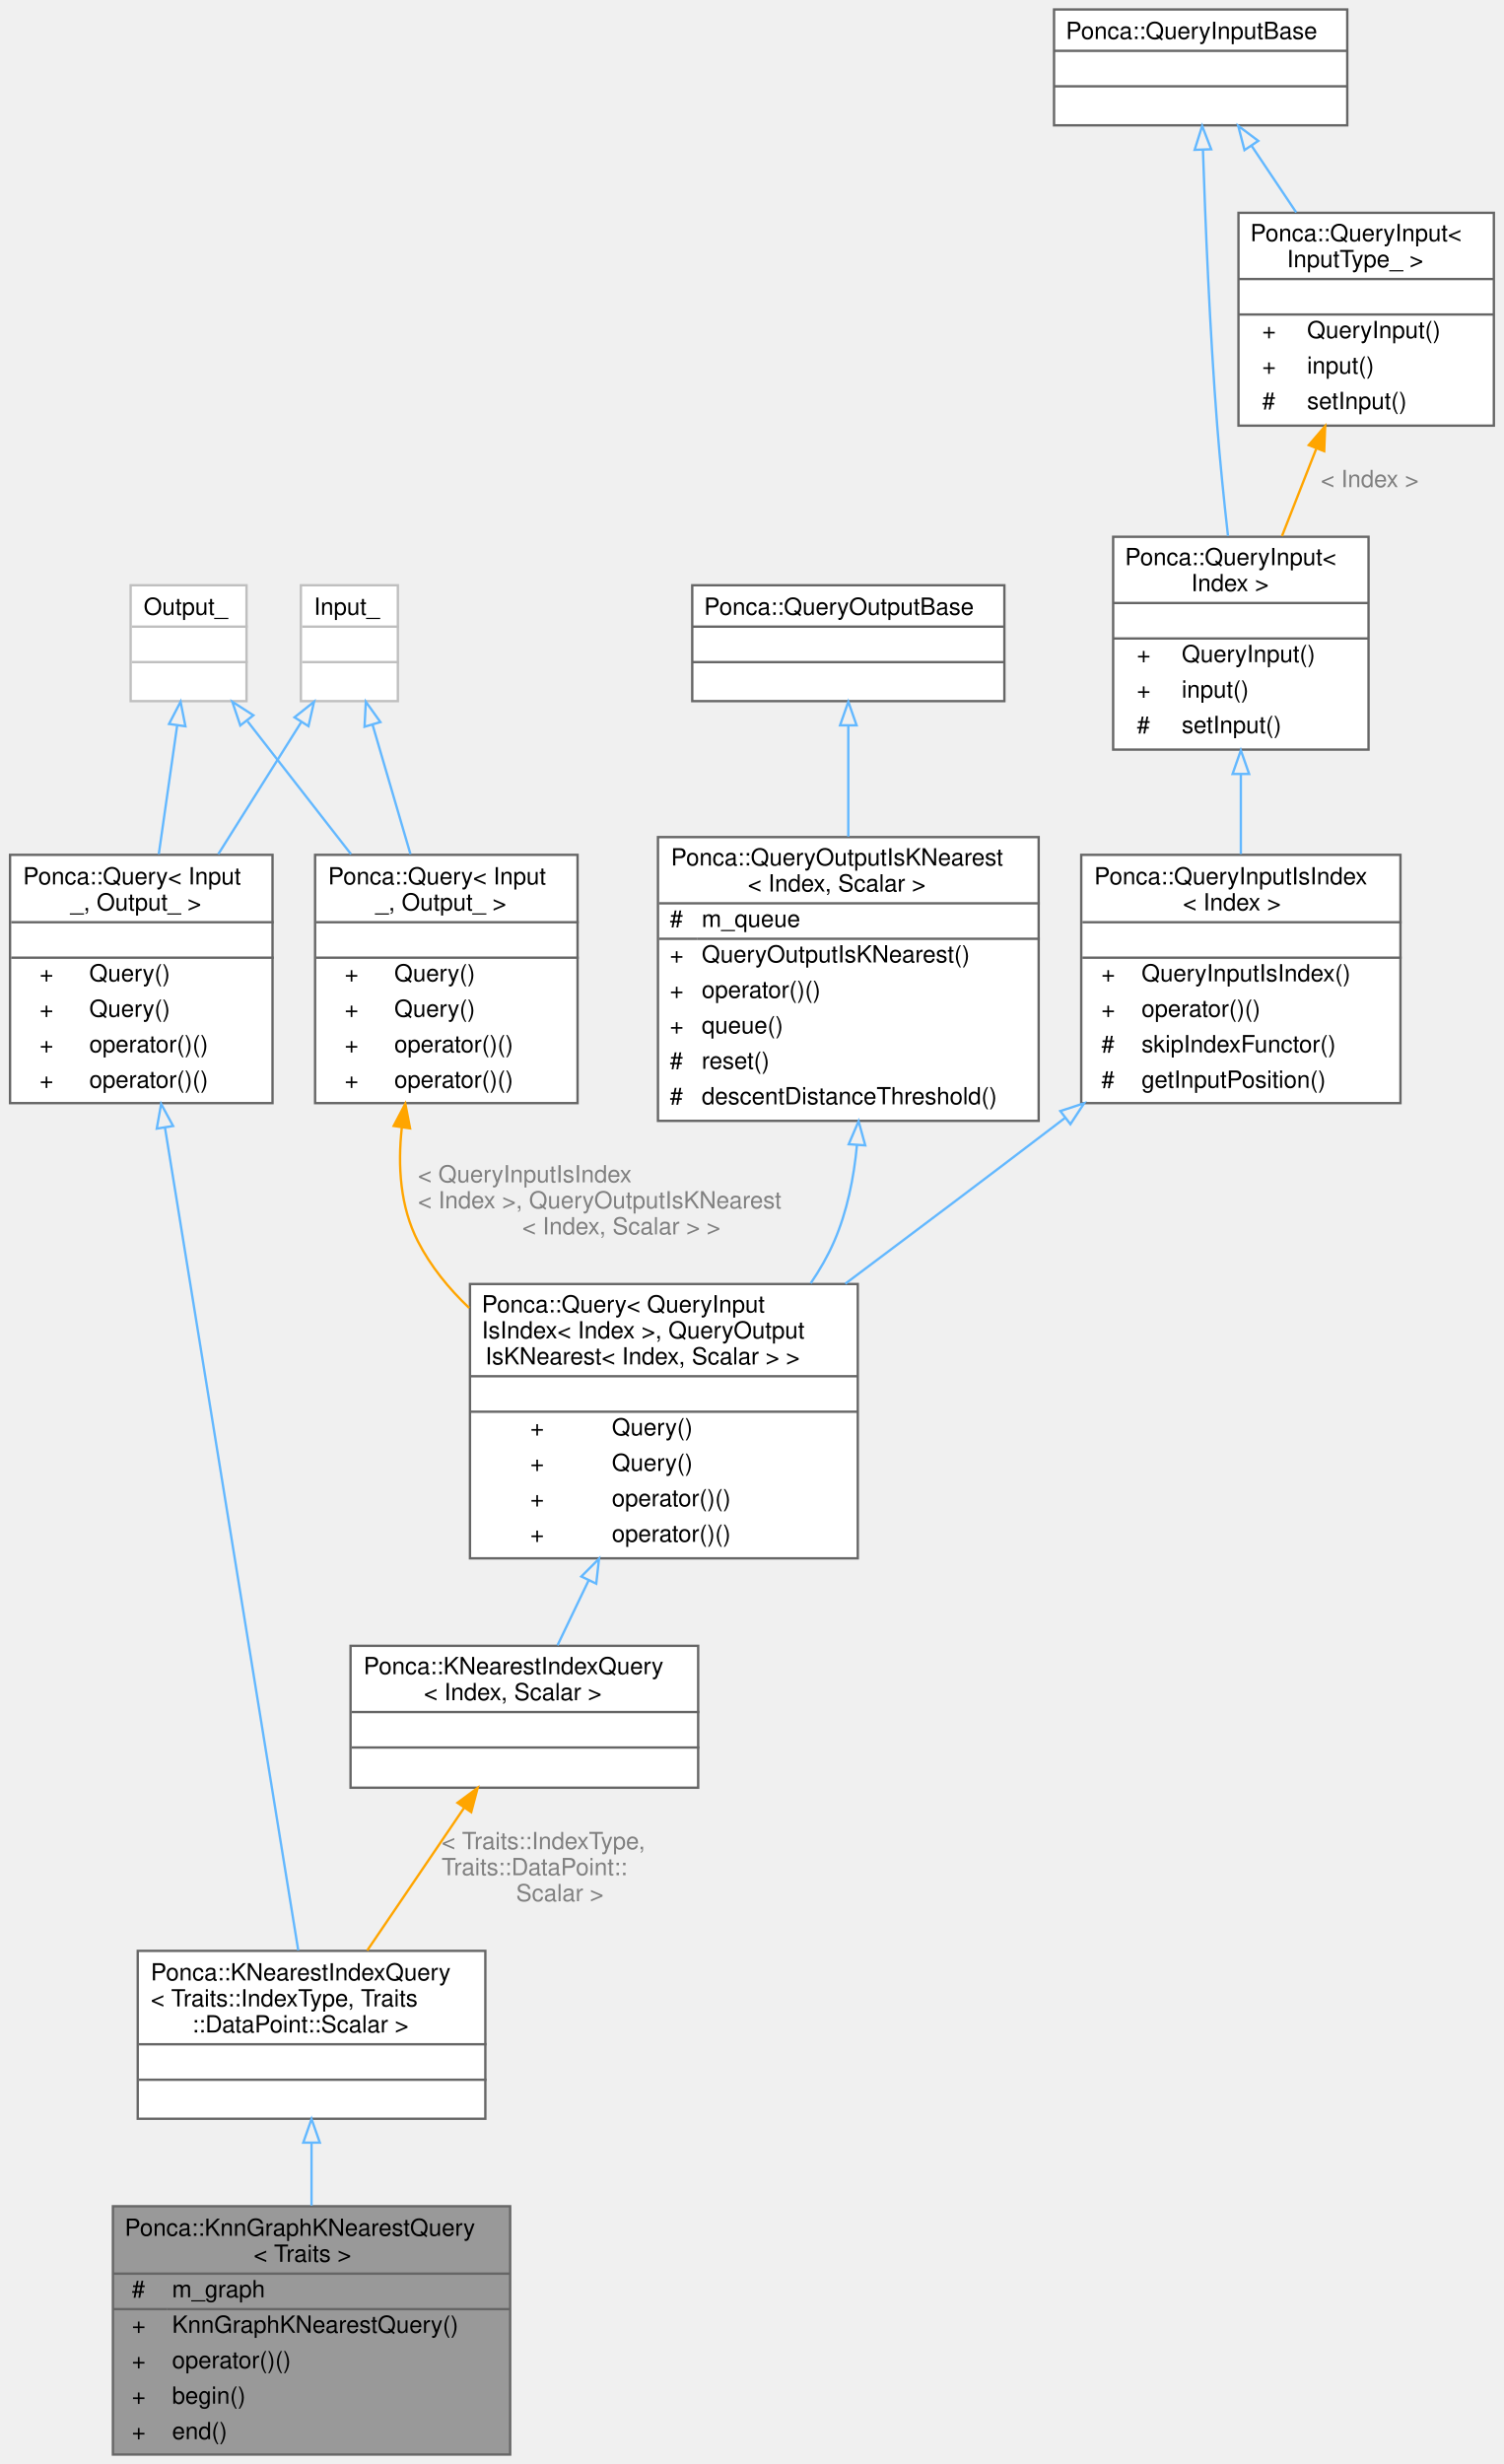
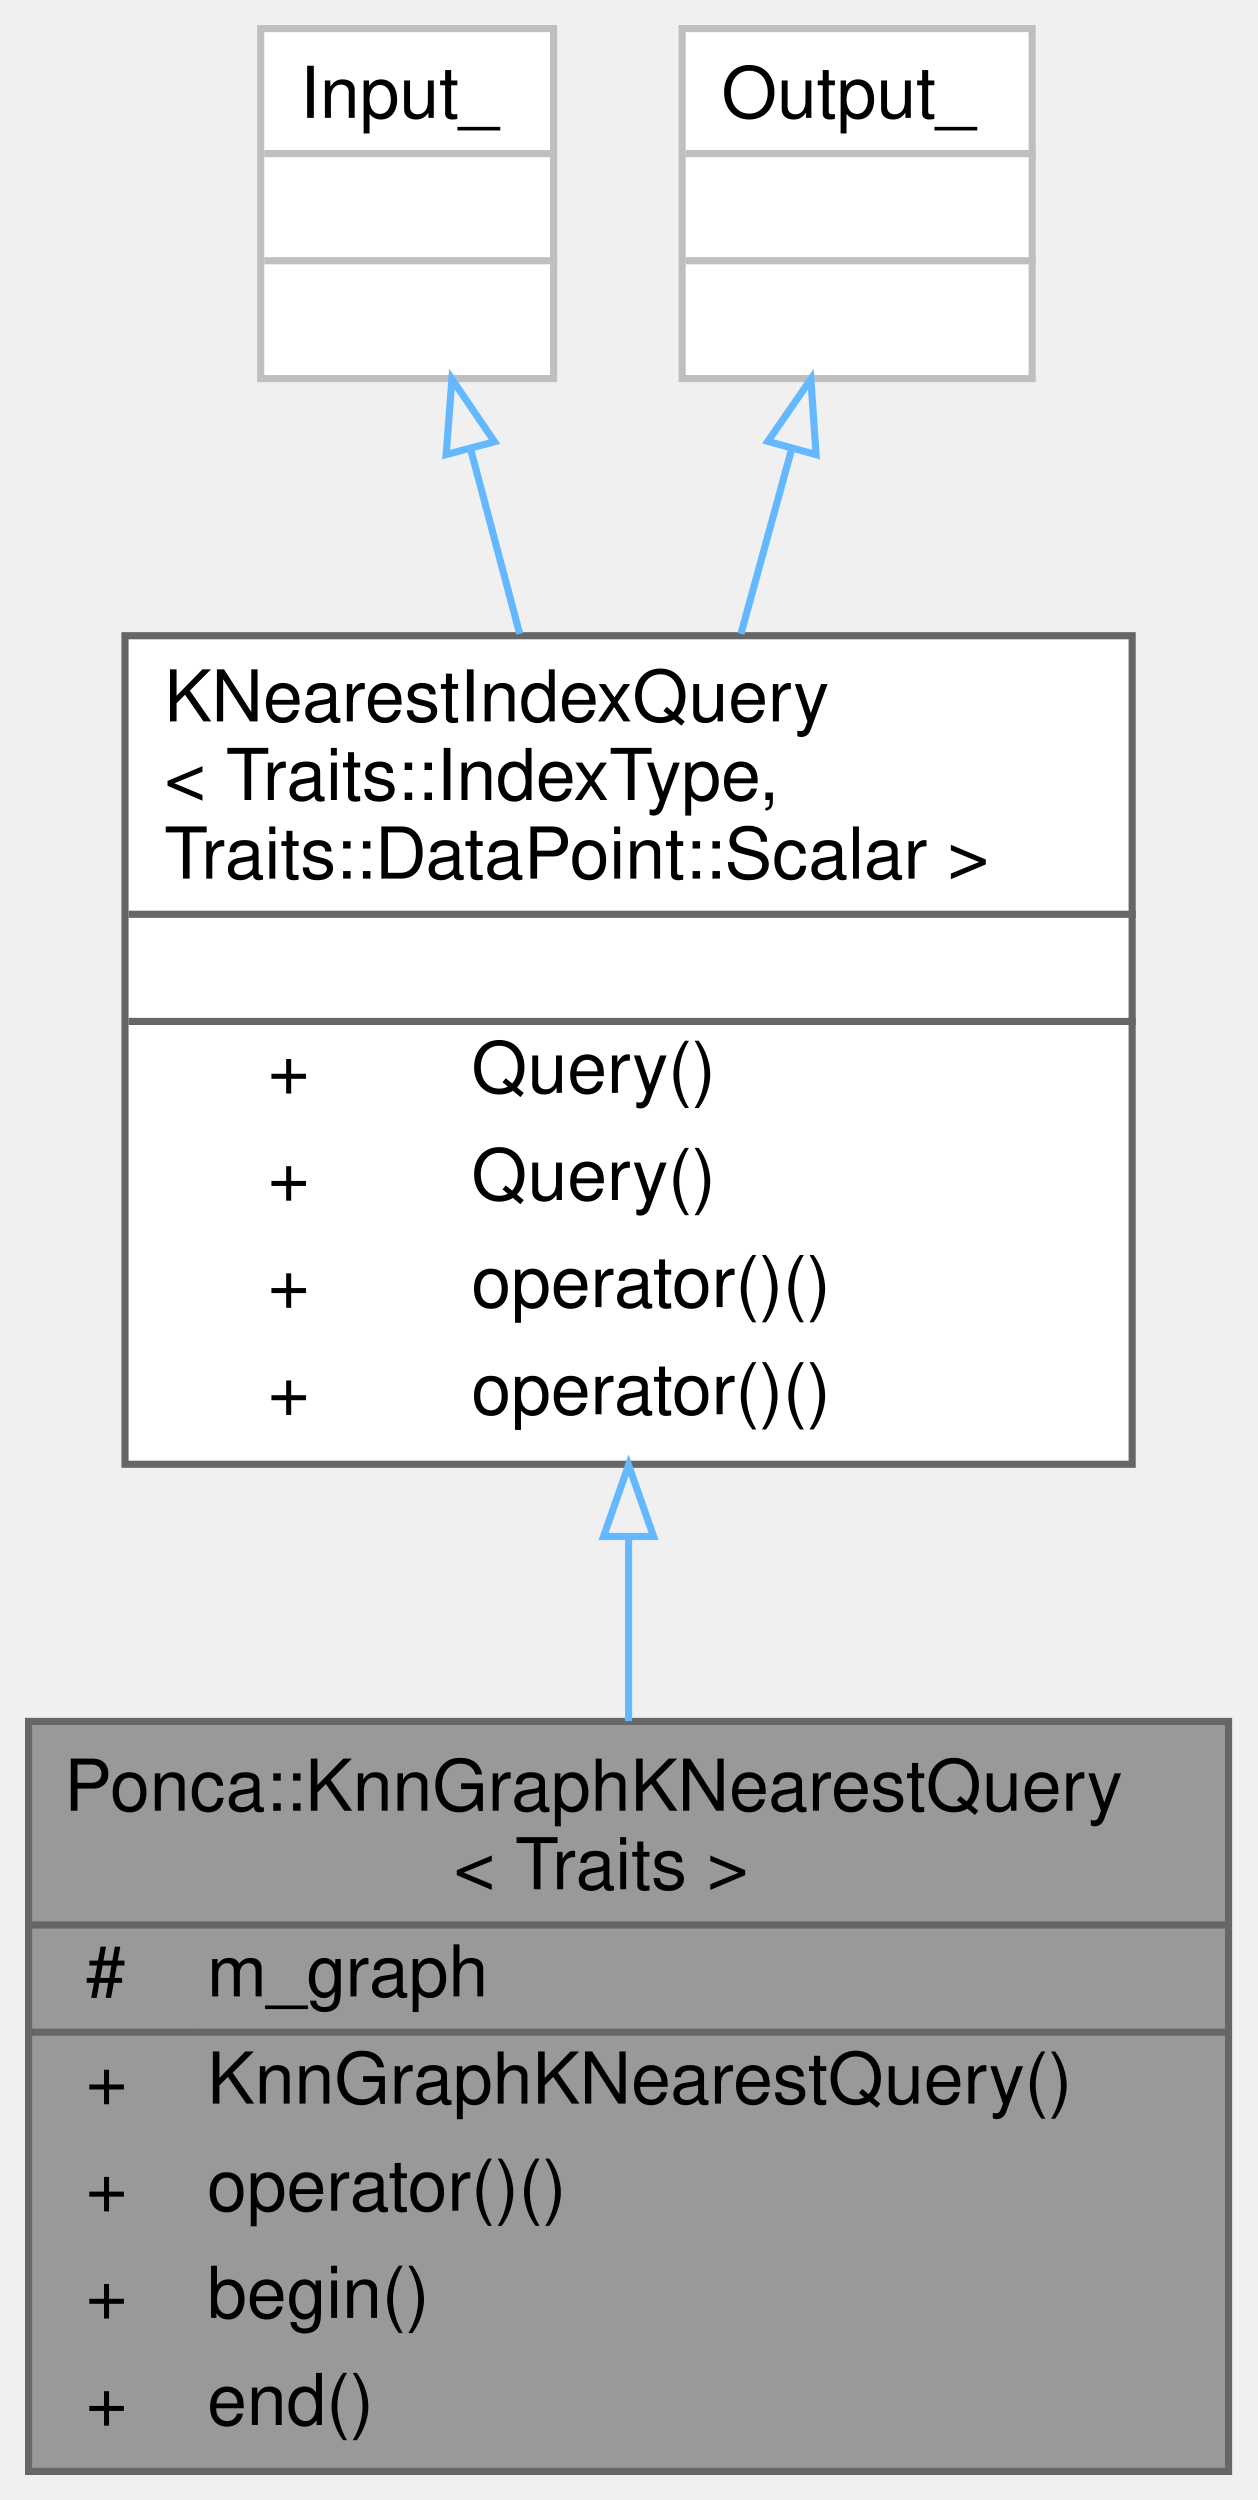
- <svg xmlns="http://www.w3.org/2000/svg" xmlns:xlink="http://www.w3.org/1999/xlink" width="636pt" height="1042pt" viewBox="0.00 0.00 635.50 1042.00">
-   <g id="graph0" class="graph" transform="scale(1 1) rotate(0) translate(4 1038)">
+ <svg xmlns="http://www.w3.org/2000/svg" xmlns:xlink="http://www.w3.org/1999/xlink" width="176pt" height="350pt" viewBox="0.00 0.00 176.00 350.00">
+   <g id="graph0" class="graph" transform="scale(1 1) rotate(0) translate(4 346)">
    <g id="Node000001" class="node">
      <g id="a_Node000001">
        <a xlink:title="Extension of the Query class that allows to read the result of a k-nearest neighbors search on the Kn...">
-           <polygon fill="#999999" stroke="transparent" points="211.5,-105 43.5,-105 43.5,0 211.5,0 211.5,-105" />
-           <text text-anchor="start" x="48.5" y="-92.5" font-family="Helvetica,sans-Serif" font-size="10.00">Ponca::KnnGraphKNearestQuery</text>
-           <text text-anchor="start" x="103" y="-81.5" font-family="Helvetica,sans-Serif" font-size="10.00">&lt; Traits &gt;</text>
-           <text text-anchor="start" x="51.5" y="-66.5" font-family="Helvetica,sans-Serif" font-size="10.00">#</text>
-           <text text-anchor="start" x="68.5" y="-66.5" font-family="Helvetica,sans-Serif" font-size="10.00">m_graph</text>
-           <text text-anchor="start" x="51.5" y="-51.5" font-family="Helvetica,sans-Serif" font-size="10.00">+</text>
-           <text text-anchor="start" x="68.5" y="-51.5" font-family="Helvetica,sans-Serif" font-size="10.00">KnnGraphKNearestQuery()</text>
-           <text text-anchor="start" x="51.5" y="-36.5" font-family="Helvetica,sans-Serif" font-size="10.00">+</text>
-           <text text-anchor="start" x="68.5" y="-36.5" font-family="Helvetica,sans-Serif" font-size="10.00">operator()()</text>
-           <text text-anchor="start" x="51.5" y="-21.5" font-family="Helvetica,sans-Serif" font-size="10.00">+</text>
-           <text text-anchor="start" x="68.5" y="-21.5" font-family="Helvetica,sans-Serif" font-size="10.00">begin()</text>
-           <text text-anchor="start" x="51.5" y="-6.5" font-family="Helvetica,sans-Serif" font-size="10.00">+</text>
-           <text text-anchor="start" x="68.5" y="-6.5" font-family="Helvetica,sans-Serif" font-size="10.00">end()</text>
-           <polygon fill="#666666" stroke="#666666" points="43.5,-76.5 43.5,-76.5 211.5,-76.5 211.5,-76.5 43.5,-76.5" />
-           <polygon fill="#666666" stroke="#666666" points="43.5,-61.5 43.5,-61.5 66.5,-61.5 66.5,-61.5 43.5,-61.5" />
-           <polygon fill="#666666" stroke="#666666" points="66.5,-61.5 66.5,-61.5 211.5,-61.5 211.5,-61.5 66.5,-61.5" />
-           <polygon fill="none" stroke="#666666" points="43.5,0 43.5,-105 211.5,-105 211.5,0 43.5,0" />
+           <polygon fill="#999999" stroke="transparent" points="168,-105 0,-105 0,0 168,0 168,-105" />
+           <text text-anchor="start" x="5" y="-92.5" font-family="Helvetica,sans-Serif" font-size="10.00">Ponca::KnnGraphKNearestQuery</text>
+           <text text-anchor="start" x="59.5" y="-81.5" font-family="Helvetica,sans-Serif" font-size="10.00">&lt; Traits &gt;</text>
+           <text text-anchor="start" x="8" y="-66.5" font-family="Helvetica,sans-Serif" font-size="10.00">#</text>
+           <text text-anchor="start" x="25" y="-66.5" font-family="Helvetica,sans-Serif" font-size="10.00">m_graph</text>
+           <text text-anchor="start" x="8" y="-51.5" font-family="Helvetica,sans-Serif" font-size="10.00">+</text>
+           <text text-anchor="start" x="25" y="-51.5" font-family="Helvetica,sans-Serif" font-size="10.00">KnnGraphKNearestQuery()</text>
+           <text text-anchor="start" x="8" y="-36.5" font-family="Helvetica,sans-Serif" font-size="10.00">+</text>
+           <text text-anchor="start" x="25" y="-36.5" font-family="Helvetica,sans-Serif" font-size="10.00">operator()()</text>
+           <text text-anchor="start" x="8" y="-21.5" font-family="Helvetica,sans-Serif" font-size="10.00">+</text>
+           <text text-anchor="start" x="25" y="-21.5" font-family="Helvetica,sans-Serif" font-size="10.00">begin()</text>
+           <text text-anchor="start" x="8" y="-6.5" font-family="Helvetica,sans-Serif" font-size="10.00">+</text>
+           <text text-anchor="start" x="25" y="-6.5" font-family="Helvetica,sans-Serif" font-size="10.00">end()</text>
+           <polygon fill="#666666" stroke="#666666" points="0,-76.5 0,-76.5 168,-76.5 168,-76.5 0,-76.5" />
+           <polygon fill="#666666" stroke="#666666" points="0,-61.5 0,-61.5 23,-61.5 23,-61.5 0,-61.5" />
+           <polygon fill="#666666" stroke="#666666" points="23,-61.5 23,-61.5 168,-61.5 168,-61.5 23,-61.5" />
+           <polygon fill="none" stroke="#666666" points="0,0 0,-105 168,-105 168,0 0,0" />
        </a>
      </g>
    </g>
    <g id="Node000002" class="node">
      <g id="a_Node000002">
-         <a xlink:href="group__spatialpartitioning.html" target="_top" xlink:title=" ">
-           <polygon fill="white" stroke="transparent" points="201,-213 54,-213 54,-142 201,-142 201,-213" />
-           <text text-anchor="start" x="59.5" y="-200.5" font-family="Helvetica,sans-Serif" font-size="10.00">Ponca::KNearestIndexQuery</text>
-           <text text-anchor="start" x="59.5" y="-189.5" font-family="Helvetica,sans-Serif" font-size="10.00">&lt; Traits::IndexType, Traits</text>
-           <text text-anchor="start" x="77" y="-178.5" font-family="Helvetica,sans-Serif" font-size="10.00">::DataPoint::Scalar &gt;</text>
-           <text text-anchor="start" x="126" y="-163.5" font-family="Helvetica,sans-Serif" font-size="10.00"> </text>
-           <text text-anchor="start" x="126" y="-148.5" font-family="Helvetica,sans-Serif" font-size="10.00"> </text>
-           <polygon fill="#666666" stroke="#666666" points="54.5,-173.5 54.5,-173.5 201.5,-173.5 201.5,-173.5 54.5,-173.5" />
-           <polygon fill="#666666" stroke="#666666" points="54.5,-158.5 54.5,-158.5 201.5,-158.5 201.5,-158.5 54.5,-158.5" />
-           <polygon fill="none" stroke="#666666" points="54,-142 54,-213 201,-213 201,-142 54,-142" />
+         <a xlink:href="group__spatialpartitioning.html#structPonca_1_1Query" target="_top" xlink:title="Composes the Query object depending on an input type and output type.">
+           <polygon fill="white" stroke="transparent" points="154.5,-257 13.5,-257 13.5,-141 154.5,-141 154.5,-257" />
+           <text text-anchor="start" x="19" y="-245" font-family="Helvetica,sans-Serif" font-size="10.00">KNearestIndexQuery</text>
+           <text text-anchor="start" x="19" y="-234" font-family="Helvetica,sans-Serif" font-size="10.00">&lt; Traits::IndexType,</text>
+           <text text-anchor="start" x="19" y="-223" font-family="Helvetica,sans-Serif" font-size="10.00"> Traits::DataPoint::Scalar &gt;</text>
+           <text text-anchor="start" x="82.5" y="-208" font-family="Helvetica,sans-Serif" font-size="10.00"> </text>
+           <text text-anchor="start" x="33.5" y="-193" font-family="Helvetica,sans-Serif" font-size="10.00">+</text>
+           <text text-anchor="start" x="62" y="-193" font-family="Helvetica,sans-Serif" font-size="10.00">Query()</text>
+           <text text-anchor="start" x="33.5" y="-178" font-family="Helvetica,sans-Serif" font-size="10.00">+</text>
+           <text text-anchor="start" x="62" y="-178" font-family="Helvetica,sans-Serif" font-size="10.00">Query()</text>
+           <text text-anchor="start" x="33.5" y="-163" font-family="Helvetica,sans-Serif" font-size="10.00">+</text>
+           <text text-anchor="start" x="62" y="-163" font-family="Helvetica,sans-Serif" font-size="10.00">operator()()</text>
+           <text text-anchor="start" x="33.5" y="-148" font-family="Helvetica,sans-Serif" font-size="10.00">+</text>
+           <text text-anchor="start" x="62" y="-148" font-family="Helvetica,sans-Serif" font-size="10.00">operator()()</text>
+           <polygon fill="#666666" stroke="#666666" points="14,-218 14,-218 155,-218 155,-218 14,-218" />
+           <polygon fill="#666666" stroke="#666666" points="14,-203 14,-203 155,-203 155,-203 14,-203" />
+           <polygon fill="none" stroke="#666666" points="13.5,-141 13.5,-257 154.5,-257 154.5,-141 13.5,-141" />
        </a>
      </g>
    </g>
    <g id="edge1_Node000001_Node000002" class="edge">
      <g id="a_edge1_Node000001_Node000002">
        <a xlink:title=" ">
-           <path fill="none" stroke="#63b8ff" d="M127.5,-131.72C127.5,-123.13 127.5,-114.07 127.5,-105.28" />
-           <polygon fill="none" stroke="#63b8ff" points="124,-131.91 127.5,-141.91 131,-131.91 124,-131.91" />
+           <path fill="none" stroke="#63b8ff" d="M84,-130.8C84,-122.14 84,-113.39 84,-105.04" />
+           <polygon fill="none" stroke="#63b8ff" points="80.5,-130.89 84,-140.89 87.5,-130.89 80.5,-130.89" />
        </a>
      </g>
    </g>
    <g id="Node000003" class="node">
      <g id="a_Node000003">
-         <a xlink:href="group__spatialpartitioning.html#structPonca_1_1Query" target="_top" xlink:title="Composes the Query object depending on an input type and output type.">
-           <polygon fill="white" stroke="transparent" points="111,-676.5 0,-676.5 0,-571.5 111,-571.5 111,-676.5" />
-           <text text-anchor="start" x="5.5" y="-664" font-family="Helvetica,sans-Serif" font-size="10.00">Ponca::Query&lt; Input</text>
-           <text text-anchor="start" x="25.5" y="-653" font-family="Helvetica,sans-Serif" font-size="10.00">_, Output_ &gt;</text>
-           <text text-anchor="start" x="54" y="-638" font-family="Helvetica,sans-Serif" font-size="10.00"> </text>
-           <text text-anchor="start" x="12.5" y="-623" font-family="Helvetica,sans-Serif" font-size="10.00">+</text>
-           <text text-anchor="start" x="33.5" y="-623" font-family="Helvetica,sans-Serif" font-size="10.00">Query()</text>
-           <text text-anchor="start" x="12.5" y="-608" font-family="Helvetica,sans-Serif" font-size="10.00">+</text>
-           <text text-anchor="start" x="33.5" y="-608" font-family="Helvetica,sans-Serif" font-size="10.00">Query()</text>
-           <text text-anchor="start" x="12.5" y="-593" font-family="Helvetica,sans-Serif" font-size="10.00">+</text>
-           <text text-anchor="start" x="33.5" y="-593" font-family="Helvetica,sans-Serif" font-size="10.00">operator()()</text>
-           <text text-anchor="start" x="12.5" y="-578" font-family="Helvetica,sans-Serif" font-size="10.00">+</text>
-           <text text-anchor="start" x="33.5" y="-578" font-family="Helvetica,sans-Serif" font-size="10.00">operator()()</text>
-           <polygon fill="#666666" stroke="#666666" points="0.5,-648 0.5,-648 111.5,-648 111.5,-648 0.5,-648" />
-           <polygon fill="#666666" stroke="#666666" points="0.5,-633 0.5,-633 111.5,-633 111.5,-633 0.5,-633" />
-           <polygon fill="none" stroke="#666666" points="0,-571.5 0,-676.5 111,-676.5 111,-571.5 0,-571.5" />
+         <a xlink:title=" ">
+           <polygon fill="white" stroke="transparent" points="73.5,-342 32.5,-342 32.5,-293 73.5,-293 73.5,-342" />
+           <text text-anchor="start" x="38" y="-329.5" font-family="Helvetica,sans-Serif" font-size="10.00">Input_</text>
+           <text text-anchor="start" x="51.5" y="-314.5" font-family="Helvetica,sans-Serif" font-size="10.00"> </text>
+           <text text-anchor="start" x="51.5" y="-299.5" font-family="Helvetica,sans-Serif" font-size="10.00"> </text>
+           <polygon fill="#bfbfbf" stroke="#bfbfbf" points="33,-324.5 33,-324.5 74,-324.5 74,-324.5 33,-324.5" />
+           <polygon fill="#bfbfbf" stroke="#bfbfbf" points="33,-309.5 33,-309.5 74,-309.5 74,-309.5 33,-309.5" />
+           <polygon fill="none" stroke="#bfbfbf" points="32.5,-293 32.5,-342 73.5,-342 73.5,-293 32.5,-293" />
        </a>
      </g>
    </g>
    <g id="edge2_Node000002_Node000003" class="edge">
      <g id="a_edge2_Node000002_Node000003">
        <a xlink:title=" ">
-           <path fill="none" stroke="#63b8ff" d="M65.52,-561.12C80.88,-466.31 109.73,-288.21 121.88,-213.2" />
-           <polygon fill="none" stroke="#63b8ff" points="62.04,-560.71 63.9,-571.14 68.95,-561.83 62.04,-560.71" />
+           <path fill="none" stroke="#63b8ff" d="M61.88,-283.14C64.03,-275.03 66.4,-266.13 68.76,-257.26" />
+           <polygon fill="none" stroke="#63b8ff" points="58.46,-282.36 59.27,-292.92 65.23,-284.16 58.46,-282.36" />
        </a>
      </g>
    </g>
    <g id="Node000004" class="node">
      <g id="a_Node000004">
        <a xlink:title=" ">
-           <polygon fill="white" stroke="transparent" points="164,-790.5 123,-790.5 123,-741.5 164,-741.5 164,-790.5" />
-           <text text-anchor="start" x="128.5" y="-778" font-family="Helvetica,sans-Serif" font-size="10.00">Input_</text>
-           <text text-anchor="start" x="142" y="-763" font-family="Helvetica,sans-Serif" font-size="10.00"> </text>
-           <text text-anchor="start" x="142" y="-748" font-family="Helvetica,sans-Serif" font-size="10.00"> </text>
-           <polygon fill="#bfbfbf" stroke="#bfbfbf" points="123.5,-773 123.5,-773 164.5,-773 164.5,-773 123.5,-773" />
-           <polygon fill="#bfbfbf" stroke="#bfbfbf" points="123.5,-758 123.5,-758 164.5,-758 164.5,-758 123.5,-758" />
-           <polygon fill="none" stroke="#bfbfbf" points="123,-741.5 123,-790.5 164,-790.5 164,-741.5 123,-741.5" />
+           <polygon fill="white" stroke="transparent" points="140.5,-342 91.5,-342 91.5,-293 140.5,-293 140.5,-342" />
+           <text text-anchor="start" x="97" y="-329.5" font-family="Helvetica,sans-Serif" font-size="10.00">Output_</text>
+           <text text-anchor="start" x="114.5" y="-314.5" font-family="Helvetica,sans-Serif" font-size="10.00"> </text>
+           <text text-anchor="start" x="114.5" y="-299.5" font-family="Helvetica,sans-Serif" font-size="10.00"> </text>
+           <polygon fill="#bfbfbf" stroke="#bfbfbf" points="92,-324.5 92,-324.5 141,-324.5 141,-324.5 92,-324.5" />
+           <polygon fill="#bfbfbf" stroke="#bfbfbf" points="92,-309.5 92,-309.5 141,-309.5 141,-309.5 92,-309.5" />
+           <polygon fill="none" stroke="#bfbfbf" points="91.5,-293 91.5,-342 140.5,-342 140.5,-293 91.5,-293" />
        </a>
      </g>
    </g>
-     <g id="edge3_Node000003_Node000004" class="edge">
-       <g id="a_edge3_Node000003_Node000004">
+     <g id="edge3_Node000002_Node000004" class="edge">
+       <g id="a_edge3_Node000002_Node000004">
        <a xlink:title=" ">
-           <path fill="none" stroke="#63b8ff" d="M123.07,-732.5C112.67,-715.96 99.78,-695.45 88.06,-676.79" />
-           <polygon fill="none" stroke="#63b8ff" points="120.29,-734.65 128.57,-741.25 126.21,-730.92 120.29,-734.65" />
+           <path fill="none" stroke="#63b8ff" d="M106.84,-283.14C104.61,-275.03 102.16,-266.13 99.73,-257.26" />
+           <polygon fill="none" stroke="#63b8ff" points="103.5,-284.21 109.52,-292.92 110.25,-282.35 103.5,-284.21" />
        </a>
      </g>
    </g>
-     <g id="Node000014" class="node">
-       <g id="a_Node000014">
-         <a xlink:href="group__spatialpartitioning.html#structPonca_1_1Query" target="_top" xlink:title="Composes the Query object depending on an input type and output type.">
-           <polygon fill="white" stroke="transparent" points="240,-676.5 129,-676.5 129,-571.5 240,-571.5 240,-676.5" />
-           <text text-anchor="start" x="134.5" y="-664" font-family="Helvetica,sans-Serif" font-size="10.00">Ponca::Query&lt; Input</text>
-           <text text-anchor="start" x="154.5" y="-653" font-family="Helvetica,sans-Serif" font-size="10.00">_, Output_ &gt;</text>
-           <text text-anchor="start" x="183" y="-638" font-family="Helvetica,sans-Serif" font-size="10.00"> </text>
-           <text text-anchor="start" x="141.5" y="-623" font-family="Helvetica,sans-Serif" font-size="10.00">+</text>
-           <text text-anchor="start" x="162.5" y="-623" font-family="Helvetica,sans-Serif" font-size="10.00">Query()</text>
-           <text text-anchor="start" x="141.5" y="-608" font-family="Helvetica,sans-Serif" font-size="10.00">+</text>
-           <text text-anchor="start" x="162.5" y="-608" font-family="Helvetica,sans-Serif" font-size="10.00">Query()</text>
-           <text text-anchor="start" x="141.5" y="-593" font-family="Helvetica,sans-Serif" font-size="10.00">+</text>
-           <text text-anchor="start" x="162.5" y="-593" font-family="Helvetica,sans-Serif" font-size="10.00">operator()()</text>
-           <text text-anchor="start" x="141.5" y="-578" font-family="Helvetica,sans-Serif" font-size="10.00">+</text>
-           <text text-anchor="start" x="162.5" y="-578" font-family="Helvetica,sans-Serif" font-size="10.00">operator()()</text>
-           <polygon fill="#666666" stroke="#666666" points="129.5,-648 129.5,-648 240.5,-648 240.5,-648 129.5,-648" />
-           <polygon fill="#666666" stroke="#666666" points="129.5,-633 129.5,-633 240.5,-633 240.5,-633 129.5,-633" />
-           <polygon fill="none" stroke="#666666" points="129,-571.5 129,-676.5 240,-676.5 240,-571.5 129,-571.5" />
-         </a>
-       </g>
-     </g>
-     <g id="edge15_Node000014_Node000004" class="edge">
-       <g id="a_edge15_Node000014_Node000004">
-         <a xlink:title=" ">
-           <path fill="none" stroke="#63b8ff" d="M153.29,-731.58C158.08,-715.2 163.97,-695.1 169.33,-676.79" />
-           <polygon fill="none" stroke="#63b8ff" points="149.91,-730.67 150.46,-741.25 156.62,-732.64 149.91,-730.67" />
-         </a>
-       </g>
-     </g>
-     <g id="Node000005" class="node">
-       <g id="a_Node000005">
-         <a xlink:title=" ">
-           <polygon fill="white" stroke="transparent" points="100,-790.5 51,-790.5 51,-741.5 100,-741.5 100,-790.5" />
-           <text text-anchor="start" x="56.5" y="-778" font-family="Helvetica,sans-Serif" font-size="10.00">Output_</text>
-           <text text-anchor="start" x="74" y="-763" font-family="Helvetica,sans-Serif" font-size="10.00"> </text>
-           <text text-anchor="start" x="74" y="-748" font-family="Helvetica,sans-Serif" font-size="10.00"> </text>
-           <polygon fill="#bfbfbf" stroke="#bfbfbf" points="51.5,-773 51.5,-773 100.5,-773 100.5,-773 51.5,-773" />
-           <polygon fill="#bfbfbf" stroke="#bfbfbf" points="51.5,-758 51.5,-758 100.5,-758 100.5,-758 51.5,-758" />
-           <polygon fill="none" stroke="#bfbfbf" points="51,-741.5 51,-790.5 100,-790.5 100,-741.5 51,-741.5" />
-         </a>
-       </g>
-     </g>
-     <g id="edge4_Node000003_Node000005" class="edge">
-       <g id="a_edge4_Node000003_Node000005">
-         <a xlink:title=" ">
-           <path fill="none" stroke="#63b8ff" d="M70.66,-731.12C68.33,-714.82 65.49,-694.93 62.9,-676.79" />
-           <polygon fill="none" stroke="#63b8ff" points="67.23,-731.85 72.11,-741.25 74.16,-730.86 67.23,-731.85" />
-         </a>
-       </g>
-     </g>
-     <g id="edge16_Node000014_Node000005" class="edge">
-       <g id="a_edge16_Node000014_Node000005">
-         <a xlink:title=" ">
-           <path fill="none" stroke="#63b8ff" d="M100.44,-732.96C113.39,-716.34 129.52,-695.62 144.18,-676.79" />
-           <polygon fill="none" stroke="#63b8ff" points="97.37,-731.21 93.99,-741.25 102.9,-735.51 97.37,-731.21" />
-         </a>
-       </g>
-     </g>
-     <g id="Node000006" class="node">
-       <g id="a_Node000006">
-         <a xlink:href="group__spatialpartitioning.html#structPonca_1_1KNearestIndexQuery" target="_top" xlink:title="Base Query class combining QueryInputIsIndex and QueryOutputIsKNearest.">
-           <polygon fill="white" stroke="transparent" points="291,-342 144,-342 144,-282 291,-282 291,-342" />
-           <text text-anchor="start" x="149.5" y="-330" font-family="Helvetica,sans-Serif" font-size="10.00">Ponca::KNearestIndexQuery</text>
-           <text text-anchor="start" x="175" y="-319" font-family="Helvetica,sans-Serif" font-size="10.00">&lt; Index, Scalar &gt;</text>
-           <text text-anchor="start" x="216" y="-304" font-family="Helvetica,sans-Serif" font-size="10.00"> </text>
-           <text text-anchor="start" x="216" y="-289" font-family="Helvetica,sans-Serif" font-size="10.00"> </text>
-           <polygon fill="#666666" stroke="#666666" points="144.5,-314 144.5,-314 291.5,-314 291.5,-314 144.5,-314" />
-           <polygon fill="#666666" stroke="#666666" points="144.5,-299 144.5,-299 291.5,-299 291.5,-299 144.5,-299" />
-           <polygon fill="none" stroke="#666666" points="144,-282 144,-342 291,-342 291,-282 144,-282" />
-         </a>
-       </g>
-     </g>
-     <g id="edge5_Node000002_Node000006" class="edge">
-       <g id="a_edge5_Node000002_Node000006">
-         <a xlink:title=" ">
-           <path fill="none" stroke="orange" d="M192.04,-273.52C179.16,-254.56 163.63,-231.69 151.04,-213.15" />
-           <polygon fill="orange" stroke="orange" points="189.23,-275.62 197.75,-281.92 195.03,-271.68 189.23,-275.62" />
-         </a>
-       </g>
-       <text text-anchor="start" x="182.5" y="-256" font-family="Helvetica,sans-Serif" font-size="10.00" fill="grey"> &lt; Traits::IndexType,</text>
-       <text text-anchor="start" x="182.5" y="-245" font-family="Helvetica,sans-Serif" font-size="10.00" fill="grey"> Traits::DataPoint::</text>
-       <text text-anchor="middle" x="232.5" y="-234" font-family="Helvetica,sans-Serif" font-size="10.00" fill="grey">Scalar &gt;</text>
-     </g>
-     <g id="Node000007" class="node">
-       <g id="a_Node000007">
-         <a xlink:href="group__spatialpartitioning.html" target="_top" xlink:title=" ">
-           <polygon fill="white" stroke="transparent" points="358.5,-495 194.5,-495 194.5,-379 358.5,-379 358.5,-495" />
-           <text text-anchor="start" x="199.5" y="-483" font-family="Helvetica,sans-Serif" font-size="10.00">Ponca::Query&lt; QueryInput</text>
-           <text text-anchor="start" x="199.5" y="-472" font-family="Helvetica,sans-Serif" font-size="10.00">IsIndex&lt; Index &gt;, QueryOutput</text>
-           <text text-anchor="start" x="201" y="-461" font-family="Helvetica,sans-Serif" font-size="10.00">IsKNearest&lt; Index, Scalar &gt; &gt;</text>
-           <text text-anchor="start" x="274.5" y="-446" font-family="Helvetica,sans-Serif" font-size="10.00"> </text>
-           <text text-anchor="start" x="220" y="-431" font-family="Helvetica,sans-Serif" font-size="10.00">+</text>
-           <text text-anchor="start" x="254.5" y="-431" font-family="Helvetica,sans-Serif" font-size="10.00">Query()</text>
-           <text text-anchor="start" x="220" y="-416" font-family="Helvetica,sans-Serif" font-size="10.00">+</text>
-           <text text-anchor="start" x="254.5" y="-416" font-family="Helvetica,sans-Serif" font-size="10.00">Query()</text>
-           <text text-anchor="start" x="220" y="-401" font-family="Helvetica,sans-Serif" font-size="10.00">+</text>
-           <text text-anchor="start" x="254.5" y="-401" font-family="Helvetica,sans-Serif" font-size="10.00">operator()()</text>
-           <text text-anchor="start" x="220" y="-386" font-family="Helvetica,sans-Serif" font-size="10.00">+</text>
-           <text text-anchor="start" x="254.5" y="-386" font-family="Helvetica,sans-Serif" font-size="10.00">operator()()</text>
-           <polygon fill="#666666" stroke="#666666" points="194.5,-456 194.5,-456 358.5,-456 358.5,-456 194.5,-456" />
-           <polygon fill="#666666" stroke="#666666" points="194.5,-441 194.5,-441 358.5,-441 358.5,-441 194.5,-441" />
-           <polygon fill="none" stroke="#666666" points="194.5,-379 194.5,-495 358.5,-495 358.5,-379 194.5,-379" />
-         </a>
-       </g>
-     </g>
-     <g id="edge6_Node000006_Node000007" class="edge">
-       <g id="a_edge6_Node000006_Node000007">
-         <a xlink:title=" ">
-           <path fill="none" stroke="#63b8ff" d="M244.65,-369.6C240.05,-360 235.52,-350.57 231.52,-342.23" />
-           <polygon fill="none" stroke="#63b8ff" points="241.59,-371.32 249.07,-378.82 247.9,-368.29 241.59,-371.32" />
-         </a>
-       </g>
-     </g>
-     <g id="Node000008" class="node">
-       <g id="a_Node000008">
-         <a xlink:href="group__spatialpartitioning.html#structPonca_1_1QueryInputIsIndex" target="_top" xlink:title="Extension of QueryInput that handles an index based search, in a partitioning structure.">
-           <polygon fill="white" stroke="transparent" points="588,-676.5 453,-676.5 453,-571.5 588,-571.5 588,-676.5" />
-           <text text-anchor="start" x="458.5" y="-664" font-family="Helvetica,sans-Serif" font-size="10.00">Ponca::QueryInputIsIndex</text>
-           <text text-anchor="start" x="496" y="-653" font-family="Helvetica,sans-Serif" font-size="10.00">&lt; Index &gt;</text>
-           <text text-anchor="start" x="519" y="-638" font-family="Helvetica,sans-Serif" font-size="10.00"> </text>
-           <text text-anchor="start" x="461.5" y="-623" font-family="Helvetica,sans-Serif" font-size="10.00">+</text>
-           <text text-anchor="start" x="478.5" y="-623" font-family="Helvetica,sans-Serif" font-size="10.00">QueryInputIsIndex()</text>
-           <text text-anchor="start" x="461.5" y="-608" font-family="Helvetica,sans-Serif" font-size="10.00">+</text>
-           <text text-anchor="start" x="478.5" y="-608" font-family="Helvetica,sans-Serif" font-size="10.00">operator()()</text>
-           <text text-anchor="start" x="461.5" y="-593" font-family="Helvetica,sans-Serif" font-size="10.00">#</text>
-           <text text-anchor="start" x="478.5" y="-593" font-family="Helvetica,sans-Serif" font-size="10.00">skipIndexFunctor()</text>
-           <text text-anchor="start" x="461.5" y="-578" font-family="Helvetica,sans-Serif" font-size="10.00">#</text>
-           <text text-anchor="start" x="478.5" y="-578" font-family="Helvetica,sans-Serif" font-size="10.00">getInputPosition()</text>
-           <polygon fill="#666666" stroke="#666666" points="453.5,-648 453.5,-648 588.5,-648 588.5,-648 453.5,-648" />
-           <polygon fill="#666666" stroke="#666666" points="453.5,-633 453.5,-633 588.5,-633 588.5,-633 453.5,-633" />
-           <polygon fill="none" stroke="#666666" points="453,-571.5 453,-676.5 588,-676.5 588,-571.5 453,-571.5" />
-         </a>
-       </g>
-     </g>
-     <g id="edge7_Node000007_Node000008" class="edge">
-       <g id="a_edge7_Node000007_Node000008">
-         <a xlink:title=" ">
-           <path fill="none" stroke="#63b8ff" d="M446,-565.14C445.5,-564.76 445,-564.38 444.5,-564 414.79,-541.33 381.94,-516.61 353.23,-495.13" />
-           <polygon fill="none" stroke="#63b8ff" points="444.16,-568.15 454.23,-571.45 448.42,-562.59 444.16,-568.15" />
-         </a>
-       </g>
-     </g>
-     <g id="Node000009" class="node">
-       <g id="a_Node000009">
-         <a xlink:href="group__spatialpartitioning.html" target="_top" xlink:title=" ">
-           <polygon fill="white" stroke="transparent" points="574.5,-811 466.5,-811 466.5,-721 574.5,-721 574.5,-811" />
-           <text text-anchor="start" x="471.5" y="-799" font-family="Helvetica,sans-Serif" font-size="10.00">Ponca::QueryInput&lt;</text>
-           <text text-anchor="start" x="499.5" y="-788" font-family="Helvetica,sans-Serif" font-size="10.00"> Index &gt;</text>
-           <text text-anchor="start" x="518.5" y="-773" font-family="Helvetica,sans-Serif" font-size="10.00"> </text>
-           <text text-anchor="start" x="476.5" y="-758" font-family="Helvetica,sans-Serif" font-size="10.00">+</text>
-           <text text-anchor="start" x="495.5" y="-758" font-family="Helvetica,sans-Serif" font-size="10.00">QueryInput()</text>
-           <text text-anchor="start" x="476.5" y="-743" font-family="Helvetica,sans-Serif" font-size="10.00">+</text>
-           <text text-anchor="start" x="495.5" y="-743" font-family="Helvetica,sans-Serif" font-size="10.00">input()</text>
-           <text text-anchor="start" x="476.5" y="-728" font-family="Helvetica,sans-Serif" font-size="10.00">#</text>
-           <text text-anchor="start" x="495.5" y="-728" font-family="Helvetica,sans-Serif" font-size="10.00">setInput()</text>
-           <polygon fill="#666666" stroke="#666666" points="466.5,-783 466.5,-783 574.5,-783 574.5,-783 466.5,-783" />
-           <polygon fill="#666666" stroke="#666666" points="466.5,-768 466.5,-768 574.5,-768 574.5,-768 466.5,-768" />
-           <polygon fill="none" stroke="#666666" points="466.5,-721 466.5,-811 574.5,-811 574.5,-721 466.5,-721" />
-         </a>
-       </g>
-     </g>
-     <g id="edge8_Node000008_Node000009" class="edge">
-       <g id="a_edge8_Node000008_Node000009">
-         <a xlink:title=" ">
-           <path fill="none" stroke="#63b8ff" d="M520.5,-710.68C520.5,-699.55 520.5,-687.87 520.5,-676.83" />
-           <polygon fill="none" stroke="#63b8ff" points="517,-710.7 520.5,-720.7 524,-710.7 517,-710.7" />
-         </a>
-       </g>
-     </g>
-     <g id="Node000010" class="node">
-       <g id="a_Node000010">
-         <a xlink:href="group__spatialpartitioning.html#structPonca_1_1QueryInputBase" target="_top" xlink:title="Base class for queries input type.">
-           <polygon fill="white" stroke="transparent" points="565.5,-1034 441.5,-1034 441.5,-985 565.5,-985 565.5,-1034" />
-           <text text-anchor="start" x="446.5" y="-1021.5" font-family="Helvetica,sans-Serif" font-size="10.00">Ponca::QueryInputBase</text>
-           <text text-anchor="start" x="501.5" y="-1006.5" font-family="Helvetica,sans-Serif" font-size="10.00"> </text>
-           <text text-anchor="start" x="501.5" y="-991.5" font-family="Helvetica,sans-Serif" font-size="10.00"> </text>
-           <polygon fill="#666666" stroke="#666666" points="441.5,-1016.5 441.5,-1016.5 565.5,-1016.5 565.5,-1016.5 441.5,-1016.5" />
-           <polygon fill="#666666" stroke="#666666" points="441.5,-1001.5 441.5,-1001.5 565.5,-1001.5 565.5,-1001.5 441.5,-1001.5" />
-           <polygon fill="none" stroke="#666666" points="441.5,-985 441.5,-1034 565.5,-1034 565.5,-985 441.5,-985" />
-         </a>
-       </g>
-     </g>
-     <g id="edge9_Node000009_Node000010" class="edge">
-       <g id="a_edge9_Node000009_Node000010">
-         <a xlink:title=" ">
-           <path fill="none" stroke="#63b8ff" d="M504.47,-974.64C505.48,-944.11 507.37,-898.01 510.5,-858 511.69,-842.79 513.39,-826.19 515.06,-811.38" />
-           <polygon fill="none" stroke="#63b8ff" points="500.96,-974.64 504.14,-984.75 507.96,-974.87 500.96,-974.64" />
-         </a>
-       </g>
-     </g>
-     <g id="Node000011" class="node">
-       <g id="a_Node000011">
-         <a xlink:href="group__spatialpartitioning.html#structPonca_1_1QueryInput" target="_top" xlink:title="Base class for Query input type.">
-           <polygon fill="white" stroke="transparent" points="627.5,-948 519.5,-948 519.5,-858 627.5,-858 627.5,-948" />
-           <text text-anchor="start" x="524.5" y="-936" font-family="Helvetica,sans-Serif" font-size="10.00">Ponca::QueryInput&lt;</text>
-           <text text-anchor="start" x="540" y="-925" font-family="Helvetica,sans-Serif" font-size="10.00"> InputType_ &gt;</text>
-           <text text-anchor="start" x="571.5" y="-910" font-family="Helvetica,sans-Serif" font-size="10.00"> </text>
-           <text text-anchor="start" x="529.5" y="-895" font-family="Helvetica,sans-Serif" font-size="10.00">+</text>
-           <text text-anchor="start" x="548.5" y="-895" font-family="Helvetica,sans-Serif" font-size="10.00">QueryInput()</text>
-           <text text-anchor="start" x="529.5" y="-880" font-family="Helvetica,sans-Serif" font-size="10.00">+</text>
-           <text text-anchor="start" x="548.5" y="-880" font-family="Helvetica,sans-Serif" font-size="10.00">input()</text>
-           <text text-anchor="start" x="529.5" y="-865" font-family="Helvetica,sans-Serif" font-size="10.00">#</text>
-           <text text-anchor="start" x="548.5" y="-865" font-family="Helvetica,sans-Serif" font-size="10.00">setInput()</text>
-           <polygon fill="#666666" stroke="#666666" points="519.5,-920 519.5,-920 627.5,-920 627.5,-920 519.5,-920" />
-           <polygon fill="#666666" stroke="#666666" points="519.5,-905 519.5,-905 627.5,-905 627.5,-905 519.5,-905" />
-           <polygon fill="none" stroke="#666666" points="519.5,-858 519.5,-948 627.5,-948 627.5,-858 519.5,-858" />
-         </a>
-       </g>
-     </g>
-     <g id="edge11_Node000011_Node000010" class="edge">
-       <g id="a_edge11_Node000011_Node000010">
-         <a xlink:title=" ">
-           <path fill="none" stroke="#63b8ff" d="M525.1,-976.26C531.04,-967.39 537.59,-957.6 543.91,-948.18" />
-           <polygon fill="none" stroke="#63b8ff" points="522.04,-974.53 519.38,-984.79 527.86,-978.43 522.04,-974.53" />
-         </a>
-       </g>
-     </g>
-     <g id="edge10_Node000009_Node000011" class="edge">
-       <g id="a_edge10_Node000009_Node000011">
-         <a xlink:title=" ">
-           <path fill="none" stroke="orange" d="M552.36,-848.16C547.56,-835.93 542.52,-823.08 537.89,-811.3" />
-           <polygon fill="orange" stroke="orange" points="549.23,-849.77 556.15,-857.8 555.75,-847.21 549.23,-849.77" />
-         </a>
-       </g>
-       <text text-anchor="middle" x="575" y="-832" font-family="Helvetica,sans-Serif" font-size="10.00" fill="grey"> &lt; Index &gt;</text>
-     </g>
-     <g id="Node000012" class="node">
-       <g id="a_Node000012">
-         <a xlink:href="group__spatialpartitioning.html#structPonca_1_1QueryOutputIsKNearest" target="_top" xlink:title="Class to construct the knearest queries.">
-           <polygon fill="white" stroke="transparent" points="435,-684 274,-684 274,-564 435,-564 435,-684" />
-           <text text-anchor="start" x="279.5" y="-672" font-family="Helvetica,sans-Serif" font-size="10.00">Ponca::QueryOutputIsKNearest</text>
-           <text text-anchor="start" x="312" y="-661" font-family="Helvetica,sans-Serif" font-size="10.00">&lt; Index, Scalar &gt;</text>
-           <text text-anchor="start" x="279" y="-646" font-family="Helvetica,sans-Serif" font-size="10.00">#</text>
-           <text text-anchor="start" x="292.5" y="-646" font-family="Helvetica,sans-Serif" font-size="10.00">m_queue</text>
-           <text text-anchor="start" x="279" y="-631" font-family="Helvetica,sans-Serif" font-size="10.00">+</text>
-           <text text-anchor="start" x="292.5" y="-631" font-family="Helvetica,sans-Serif" font-size="10.00">QueryOutputIsKNearest()</text>
-           <text text-anchor="start" x="279" y="-616" font-family="Helvetica,sans-Serif" font-size="10.00">+</text>
-           <text text-anchor="start" x="292.5" y="-616" font-family="Helvetica,sans-Serif" font-size="10.00">operator()()</text>
-           <text text-anchor="start" x="279" y="-601" font-family="Helvetica,sans-Serif" font-size="10.00">+</text>
-           <text text-anchor="start" x="292.5" y="-601" font-family="Helvetica,sans-Serif" font-size="10.00">queue()</text>
-           <text text-anchor="start" x="279" y="-586" font-family="Helvetica,sans-Serif" font-size="10.00">#</text>
-           <text text-anchor="start" x="292.5" y="-586" font-family="Helvetica,sans-Serif" font-size="10.00">reset()</text>
-           <text text-anchor="start" x="279" y="-571" font-family="Helvetica,sans-Serif" font-size="10.00">#</text>
-           <text text-anchor="start" x="292.5" y="-571" font-family="Helvetica,sans-Serif" font-size="10.00">descentDistanceThreshold()</text>
-           <polygon fill="#666666" stroke="#666666" points="274.5,-656 274.5,-656 435.5,-656 435.5,-656 274.5,-656" />
-           <polygon fill="#666666" stroke="#666666" points="274.5,-641 274.5,-641 290.5,-641 290.5,-641 274.5,-641" />
-           <polygon fill="#666666" stroke="#666666" points="290.5,-641 290.5,-641 435.5,-641 435.5,-641 290.5,-641" />
-           <polygon fill="none" stroke="#666666" points="274,-564 274,-684 435,-684 435,-564 274,-564" />
-         </a>
-       </g>
-     </g>
-     <g id="edge12_Node000007_Node000012" class="edge">
-       <g id="a_edge12_Node000007_Node000012">
-         <a xlink:title=" ">
-           <path fill="none" stroke="#63b8ff" d="M358.16,-553.8C356.86,-539.87 353.99,-525.63 348.5,-513 345.84,-506.87 342.44,-500.95 338.58,-495.3" />
-           <polygon fill="none" stroke="#63b8ff" points="354.67,-554.12 358.84,-563.86 361.66,-553.64 354.67,-554.12" />
-         </a>
-       </g>
-     </g>
-     <g id="Node000013" class="node">
-       <g id="a_Node000013">
-         <a xlink:href="group__spatialpartitioning.html#structPonca_1_1QueryOutputBase" target="_top" xlink:title="Base class for queries output types.">
-           <polygon fill="white" stroke="transparent" points="420.5,-790.5 288.5,-790.5 288.5,-741.5 420.5,-741.5 420.5,-790.5" />
-           <text text-anchor="start" x="293.5" y="-778" font-family="Helvetica,sans-Serif" font-size="10.00">Ponca::QueryOutputBase</text>
-           <text text-anchor="start" x="352.5" y="-763" font-family="Helvetica,sans-Serif" font-size="10.00"> </text>
-           <text text-anchor="start" x="352.5" y="-748" font-family="Helvetica,sans-Serif" font-size="10.00"> </text>
-           <polygon fill="#666666" stroke="#666666" points="288.5,-773 288.5,-773 420.5,-773 420.5,-773 288.5,-773" />
-           <polygon fill="#666666" stroke="#666666" points="288.5,-758 288.5,-758 420.5,-758 420.5,-758 288.5,-758" />
-           <polygon fill="none" stroke="#666666" points="288.5,-741.5 288.5,-790.5 420.5,-790.5 420.5,-741.5 288.5,-741.5" />
-         </a>
-       </g>
-     </g>
-     <g id="edge13_Node000012_Node000013" class="edge">
-       <g id="a_edge13_Node000012_Node000013">
-         <a xlink:title=" ">
-           <path fill="none" stroke="#63b8ff" d="M354.5,-731.06C354.5,-716.97 354.5,-700.21 354.5,-684.21" />
-           <polygon fill="none" stroke="#63b8ff" points="351,-731.25 354.5,-741.25 358,-731.25 351,-731.25" />
-         </a>
-       </g>
-     </g>
-     <g id="edge14_Node000007_Node000014" class="edge">
-       <g id="a_edge14_Node000007_Node000014">
-         <a xlink:title=" ">
-           <path fill="none" stroke="orange" d="M165.68,-561.19C163.87,-544.83 165,-527.66 172.5,-513 177.87,-502.5 185.48,-493.13 194.17,-484.87" />
-           <polygon fill="orange" stroke="orange" points="162.24,-561.86 167.16,-571.24 169.16,-560.84 162.24,-561.86" />
-         </a>
-       </g>
-       <text text-anchor="start" x="172.5" y="-538" font-family="Helvetica,sans-Serif" font-size="10.00" fill="grey"> &lt; QueryInputIsIndex</text>
-       <text text-anchor="start" x="172.5" y="-527" font-family="Helvetica,sans-Serif" font-size="10.00" fill="grey">&lt; Index &gt;, QueryOutputIsKNearest</text>
-       <text text-anchor="middle" x="258.5" y="-516" font-family="Helvetica,sans-Serif" font-size="10.00" fill="grey">&lt; Index, Scalar &gt; &gt;</text>
-     </g>
  </g>
</svg>
